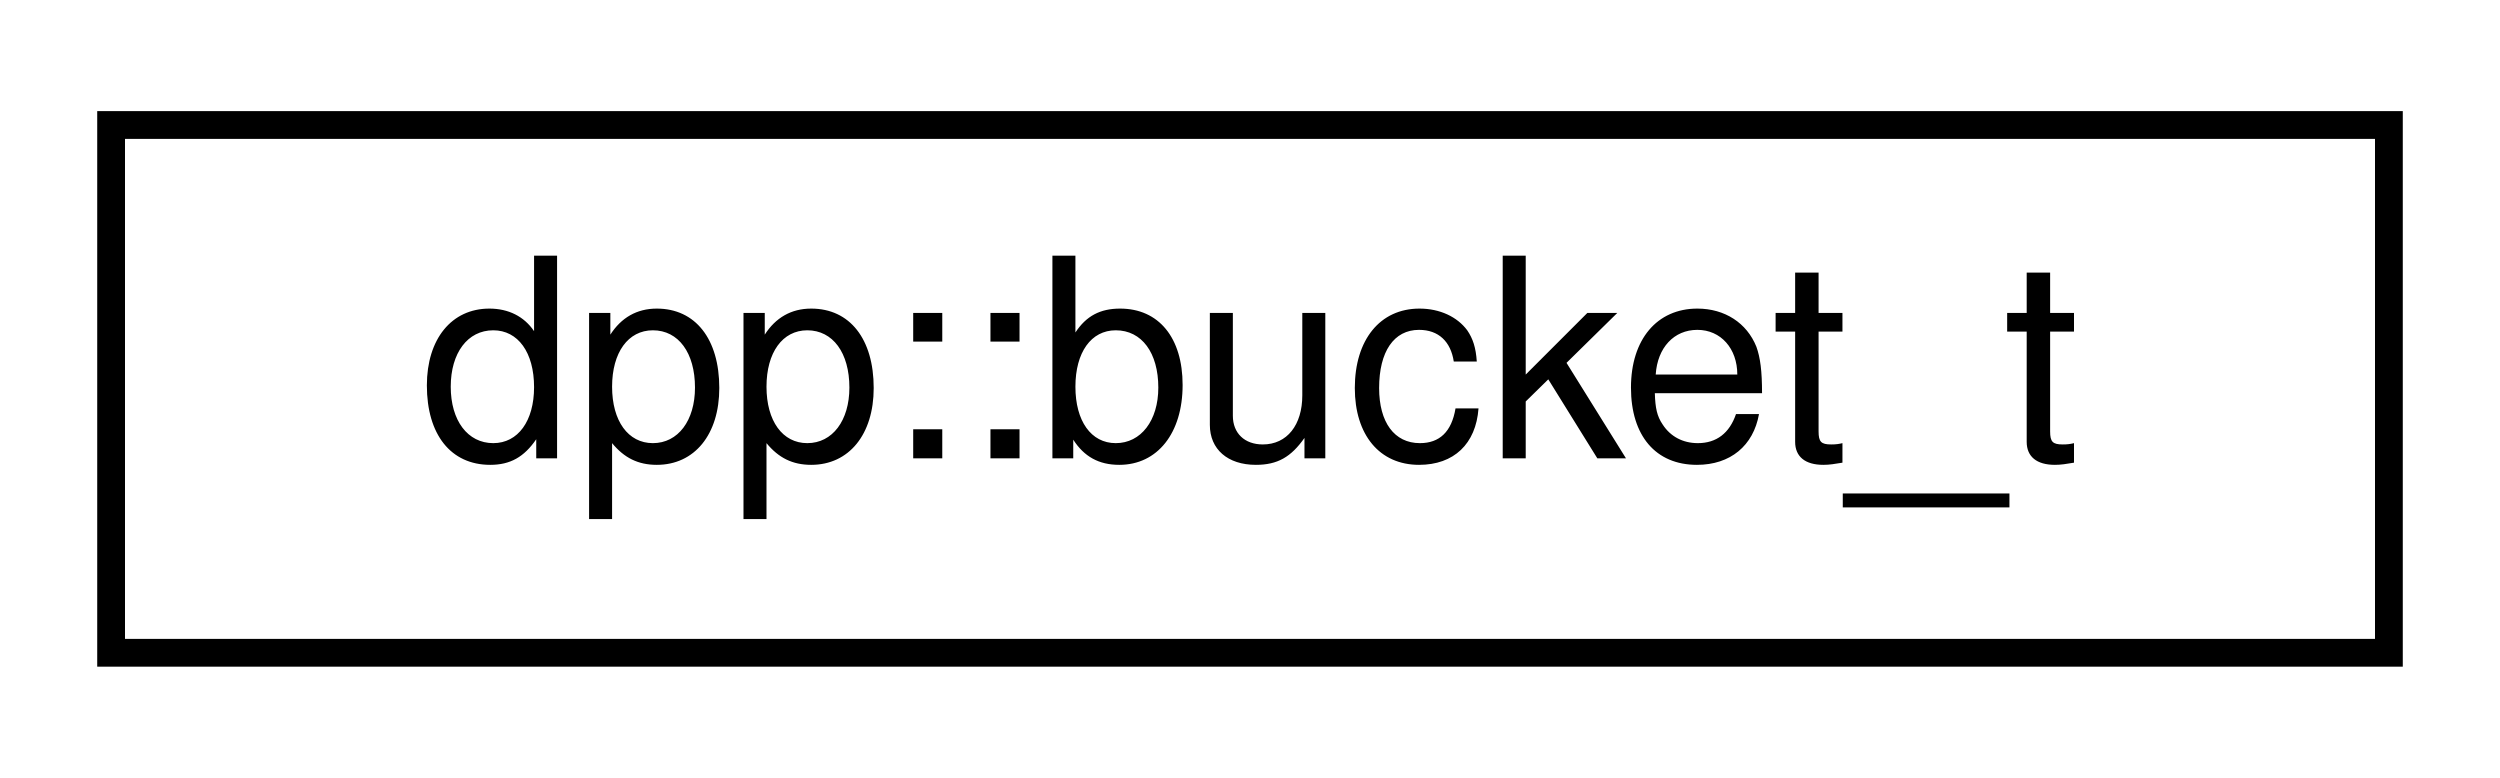
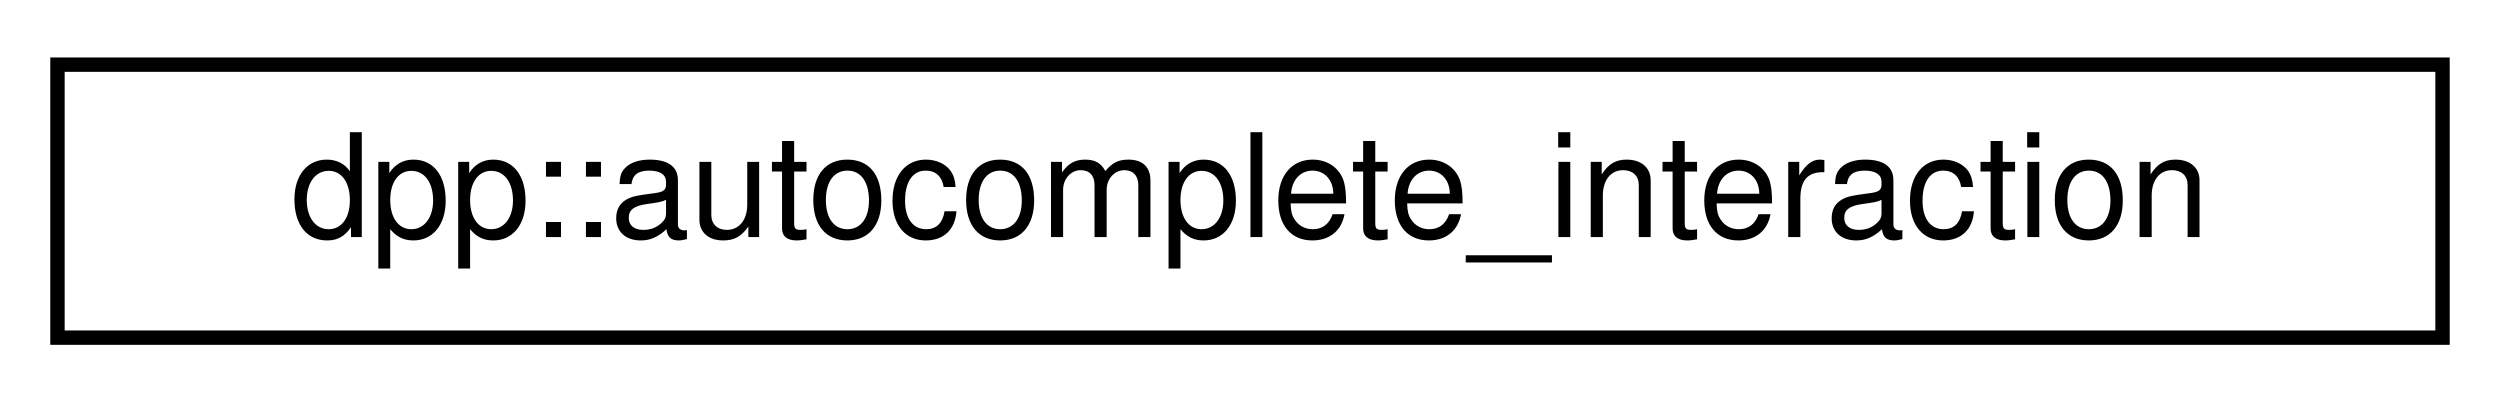
- <svg xmlns="http://www.w3.org/2000/svg" xmlns:xlink="http://www.w3.org/1999/xlink" width="90pt" height="28pt" viewBox="0.00 0.00 90.00 28.00">
+ <svg xmlns="http://www.w3.org/2000/svg" xmlns:xlink="http://www.w3.org/1999/xlink" width="174pt" height="28pt" viewBox="0.00 0.00 174.00 28.00">
  <g id="graph0" class="graph" transform="scale(1 1) rotate(0) translate(4 24)">
    <g id="node1" class="node">
      <g id="a_node1">
-         <a xlink:href="structdpp_1_1bucket__t.html" target="_top" xlink:title="A rate limit bucket. The library builds one of these for each endpoint.">
-           <polygon fill="none" stroke="black" points="0,-0.5 0,-19.5 82,-19.5 82,-0.5 0,-0.5" />
-           <text text-anchor="middle" x="41" y="-7.5" font-family="Helvetica,sans-Serif" font-size="10.00">dpp::bucket_t</text>
+         <a xlink:href="structdpp_1_1autocomplete__interaction.html" target="_top" xlink:title="An auto complete interaction.">
+           <polygon fill="none" stroke="black" points="0,-0.5 0,-19.5 166,-19.5 166,-0.5 0,-0.5" />
+           <text text-anchor="middle" x="83" y="-7.5" font-family="Helvetica,sans-Serif" font-size="10.00">dpp::autocomplete_interaction</text>
        </a>
      </g>
    </g>
  </g>
</svg>
